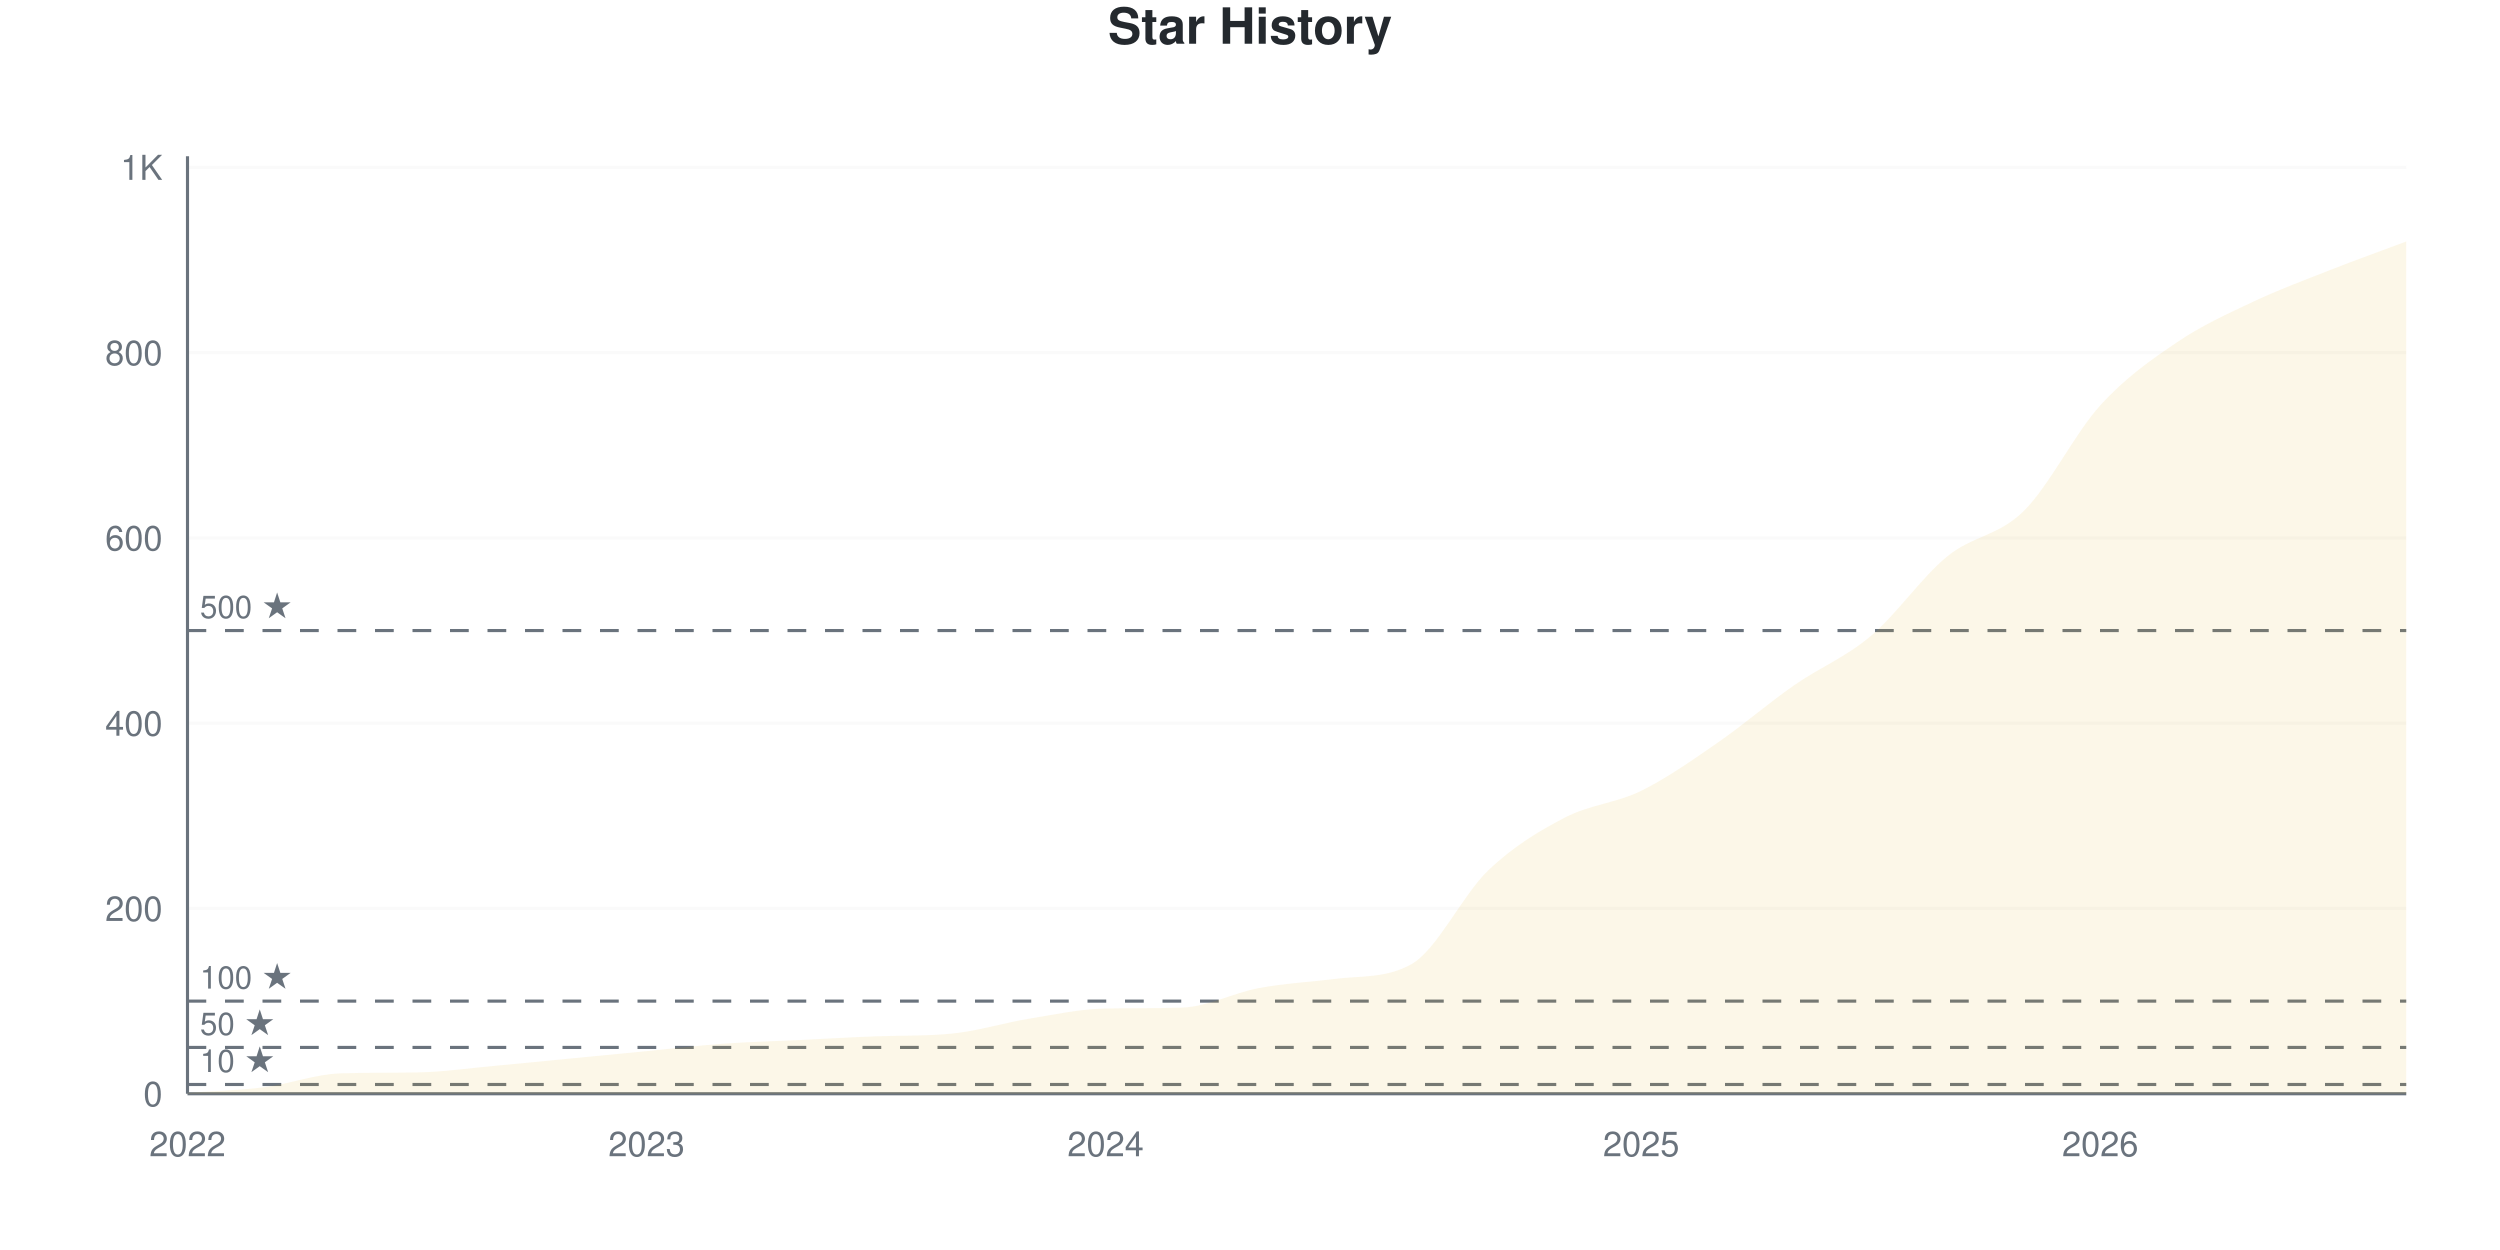
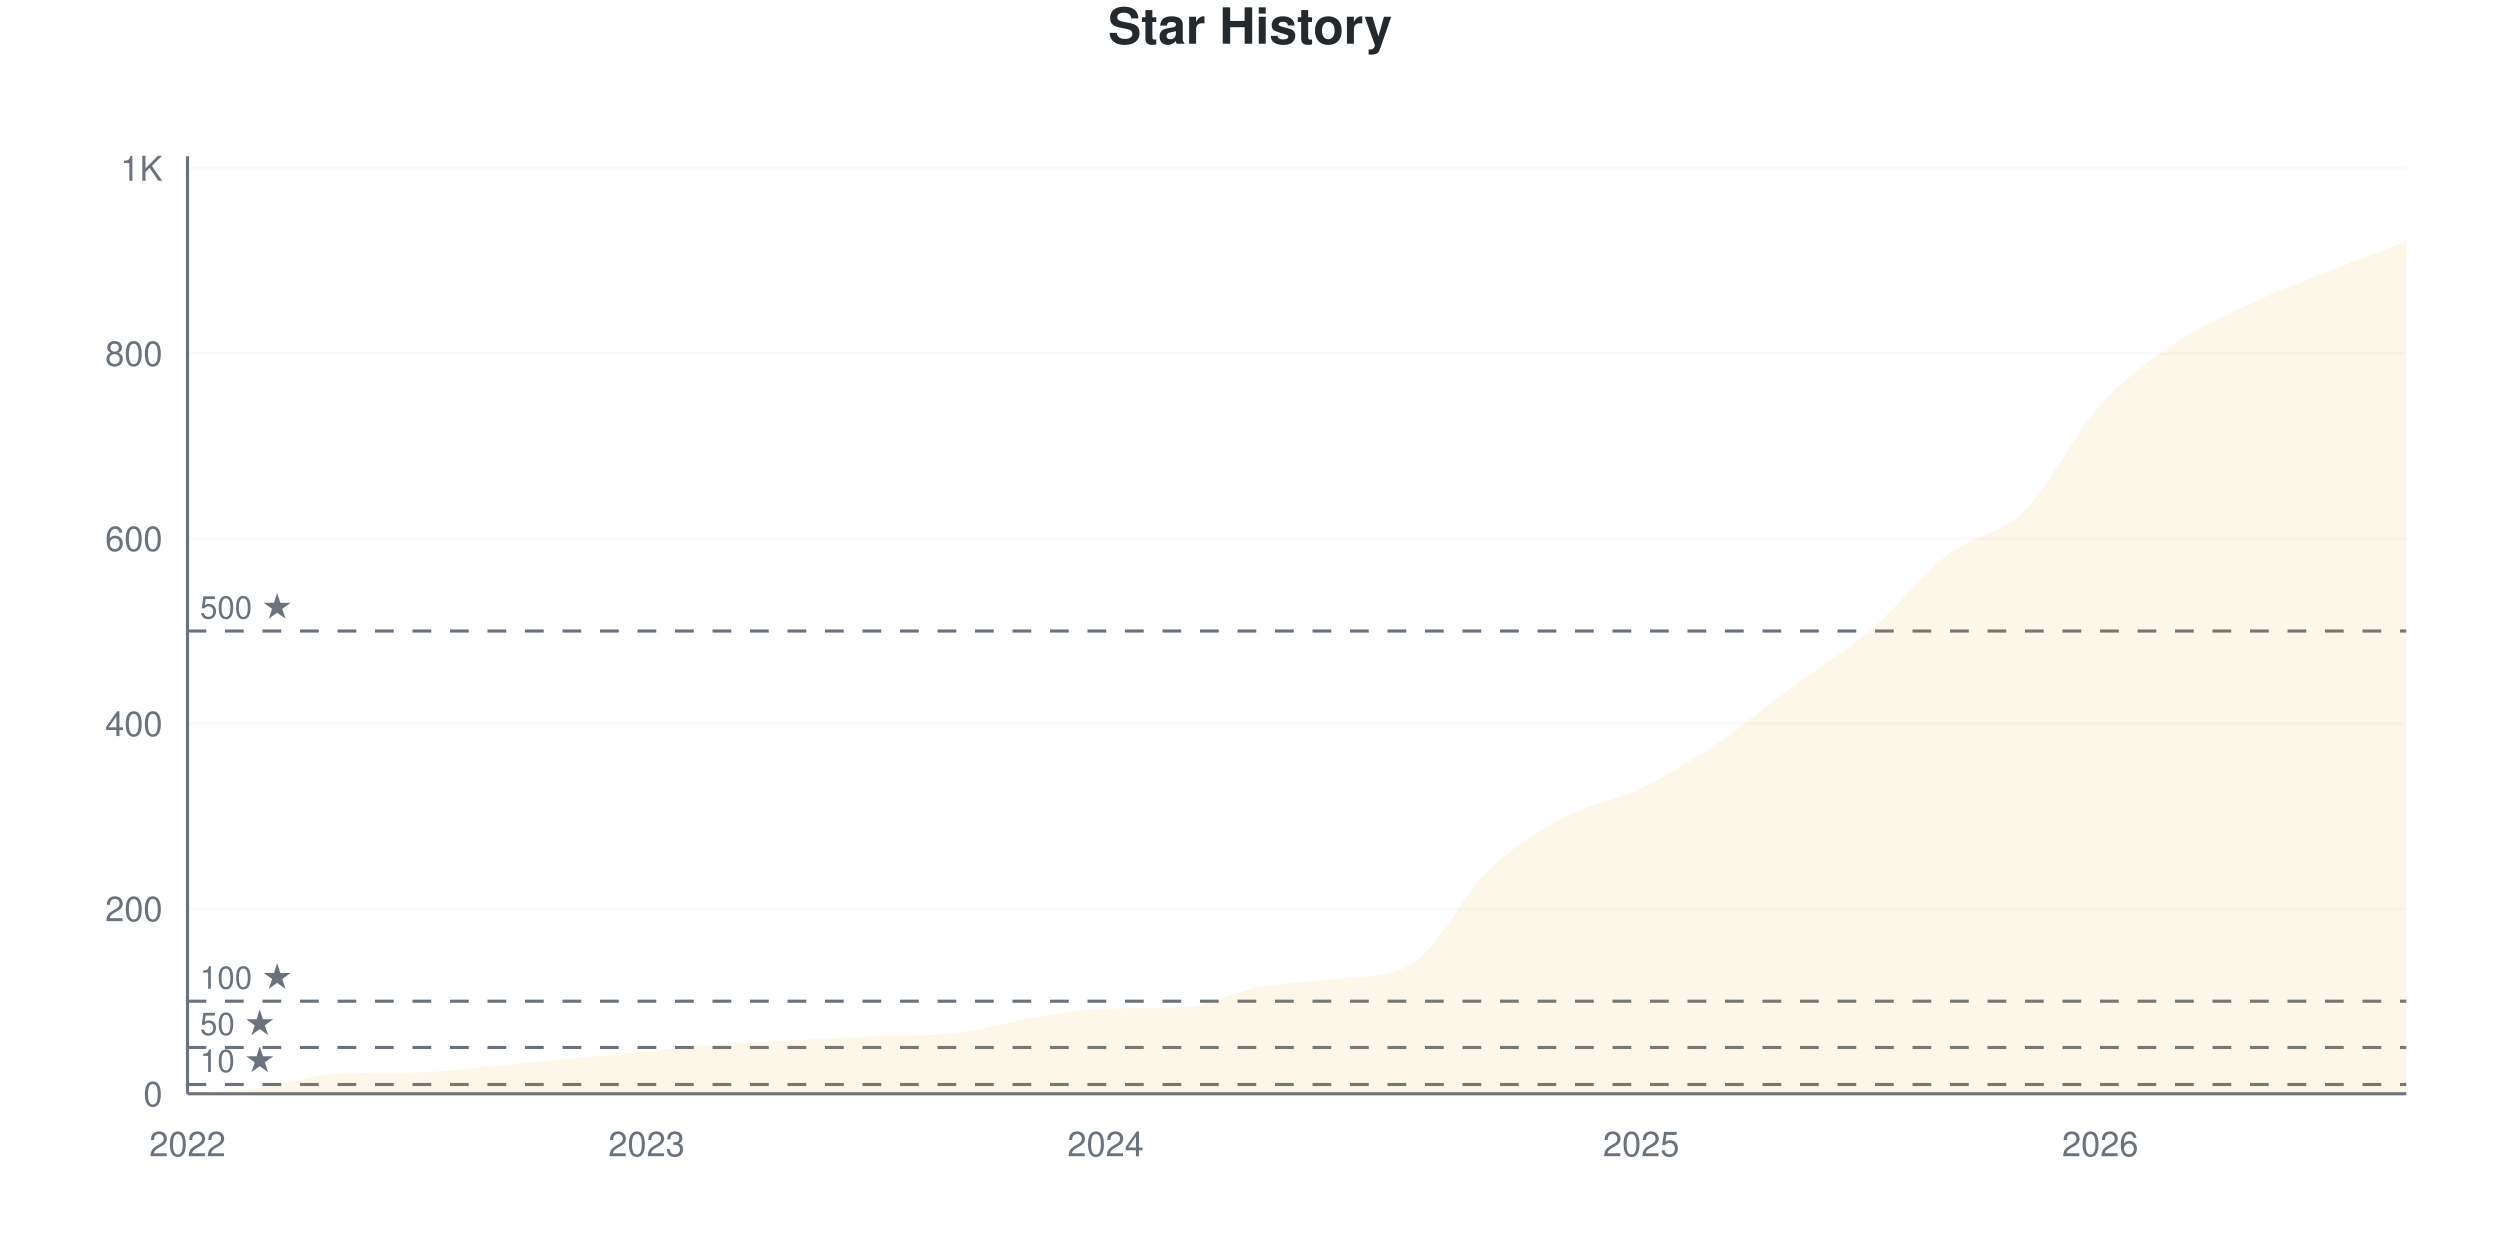
<svg xmlns="http://www.w3.org/2000/svg" viewBox="0 0 800 400" width="800" height="400">
  <style>
    @keyframes drawLine {
      to { stroke-dashoffset: 0; }
    }
    @keyframes fadeInPoint {
      from { opacity: 0; }
      to { opacity: 1; }
    }
    .data-line-0 {
      stroke-dasharray: 1194;
      stroke-dashoffset: 1194;
      animation: drawLine 2s ease-out forwards;
    }
    .data-point {
      opacity: 0;
      animation: fadeInPoint 0.5s ease-out forwards;
    }
    .chart-bg { fill: #fff; }
    .chart-text { fill: #24292e; }
    .chart-muted { fill: #6a737d; }
    .chart-grid { stroke: #eee; }
    .chart-axis { stroke: #6a737d; }
    @media (prefers-color-scheme: dark) {
      .chart-bg { fill: #0d1117; }
      .chart-text { fill: #e6edf3; }
      .chart-muted { fill: #8b949e; }
      .chart-grid { stroke: #21262d; }
      .chart-axis { stroke: #8b949e; }
    }
  </style>
  <rect width="800" height="400" class="chart-bg" />
  <text x="400" y="14" text-anchor="middle" class="chart-text" font-size="16" font-weight="bold" font-family="-apple-system, BlinkMacSystemFont, 'Segoe UI', Helvetica, Arial, sans-serif">Star History</text>
  <g class="grid">
    <line x1="60" y1="350" x2="770" y2="350" class="chart-grid" stroke-opacity="0.3" />
    <text x="52" y="354" text-anchor="end" class="chart-muted" font-size="11" font-family="-apple-system, BlinkMacSystemFont, 'Segoe UI', Helvetica, Arial, sans-serif">0</text>
-     <line x1="60" y1="290.711" x2="770" y2="290.711" class="chart-grid" stroke-opacity="0.3" />
-     <text x="52" y="294.711" text-anchor="end" class="chart-muted" font-size="11" font-family="-apple-system, BlinkMacSystemFont, 'Segoe UI', Helvetica, Arial, sans-serif">200</text>
-     <line x1="60" y1="231.423" x2="770" y2="231.423" class="chart-grid" stroke-opacity="0.3" />
-     <text x="52" y="235.423" text-anchor="end" class="chart-muted" font-size="11" font-family="-apple-system, BlinkMacSystemFont, 'Segoe UI', Helvetica, Arial, sans-serif">400</text>
-     <line x1="60" y1="172.134" x2="770" y2="172.134" class="chart-grid" stroke-opacity="0.3" />
-     <text x="52" y="176.134" text-anchor="end" class="chart-muted" font-size="11" font-family="-apple-system, BlinkMacSystemFont, 'Segoe UI', Helvetica, Arial, sans-serif">600</text>
-     <line x1="60" y1="112.846" x2="770" y2="112.846" class="chart-grid" stroke-opacity="0.3" />
-     <text x="52" y="116.846" text-anchor="end" class="chart-muted" font-size="11" font-family="-apple-system, BlinkMacSystemFont, 'Segoe UI', Helvetica, Arial, sans-serif">800</text>
-     <line x1="60" y1="53.557" x2="770" y2="53.557" class="chart-grid" stroke-opacity="0.3" />
-     <text x="52" y="57.557" text-anchor="end" class="chart-muted" font-size="11" font-family="-apple-system, BlinkMacSystemFont, 'Segoe UI', Helvetica, Arial, sans-serif">1K</text>
+     <line x1="60" y1="290.77" x2="770" y2="290.77" class="chart-grid" stroke-opacity="0.3" />
+     <text x="52" y="294.77" text-anchor="end" class="chart-muted" font-size="11" font-family="-apple-system, BlinkMacSystemFont, 'Segoe UI', Helvetica, Arial, sans-serif">200</text>
+     <line x1="60" y1="231.54" x2="770" y2="231.54" class="chart-grid" stroke-opacity="0.3" />
+     <text x="52" y="235.54" text-anchor="end" class="chart-muted" font-size="11" font-family="-apple-system, BlinkMacSystemFont, 'Segoe UI', Helvetica, Arial, sans-serif">400</text>
+     <line x1="60" y1="172.31" x2="770" y2="172.31" class="chart-grid" stroke-opacity="0.3" />
+     <text x="52" y="176.31" text-anchor="end" class="chart-muted" font-size="11" font-family="-apple-system, BlinkMacSystemFont, 'Segoe UI', Helvetica, Arial, sans-serif">600</text>
+     <line x1="60" y1="113.08" x2="770" y2="113.08" class="chart-grid" stroke-opacity="0.3" />
+     <text x="52" y="117.08" text-anchor="end" class="chart-muted" font-size="11" font-family="-apple-system, BlinkMacSystemFont, 'Segoe UI', Helvetica, Arial, sans-serif">800</text>
+     <line x1="60" y1="53.85" x2="770" y2="53.85" class="chart-grid" stroke-opacity="0.3" />
+     <text x="52" y="57.85" text-anchor="end" class="chart-muted" font-size="11" font-family="-apple-system, BlinkMacSystemFont, 'Segoe UI', Helvetica, Arial, sans-serif">1K</text>
  </g>
  <g class="milestones">
-     <line x1="60" y1="347.036" x2="770" y2="347.036" class="chart-axis" stroke-width="1" stroke-dasharray="6,6" />
-     <text x="64" y="343.036" class="chart-muted" font-size="10" font-family="-apple-system, BlinkMacSystemFont, 'Segoe UI', Helvetica, Arial, sans-serif">10 ★</text>
-     <line x1="60" y1="335.178" x2="770" y2="335.178" class="chart-axis" stroke-width="1" stroke-dasharray="6,6" />
-     <text x="64" y="331.178" class="chart-muted" font-size="10" font-family="-apple-system, BlinkMacSystemFont, 'Segoe UI', Helvetica, Arial, sans-serif">50 ★</text>
-     <line x1="60" y1="320.356" x2="770" y2="320.356" class="chart-axis" stroke-width="1" stroke-dasharray="6,6" />
-     <text x="64" y="316.356" class="chart-muted" font-size="10" font-family="-apple-system, BlinkMacSystemFont, 'Segoe UI', Helvetica, Arial, sans-serif">100 ★</text>
-     <line x1="60" y1="201.779" x2="770" y2="201.779" class="chart-axis" stroke-width="1" stroke-dasharray="6,6" />
-     <text x="64" y="197.779" class="chart-muted" font-size="10" font-family="-apple-system, BlinkMacSystemFont, 'Segoe UI', Helvetica, Arial, sans-serif">500 ★</text>
+     <line x1="60" y1="347.038" x2="770" y2="347.038" class="chart-axis" stroke-width="1" stroke-dasharray="6,6" />
+     <text x="64" y="343.038" class="chart-muted" font-size="10" font-family="-apple-system, BlinkMacSystemFont, 'Segoe UI', Helvetica, Arial, sans-serif">10 ★</text>
+     <line x1="60" y1="335.192" x2="770" y2="335.192" class="chart-axis" stroke-width="1" stroke-dasharray="6,6" />
+     <text x="64" y="331.192" class="chart-muted" font-size="10" font-family="-apple-system, BlinkMacSystemFont, 'Segoe UI', Helvetica, Arial, sans-serif">50 ★</text>
+     <line x1="60" y1="320.385" x2="770" y2="320.385" class="chart-axis" stroke-width="1" stroke-dasharray="6,6" />
+     <text x="64" y="316.385" class="chart-muted" font-size="10" font-family="-apple-system, BlinkMacSystemFont, 'Segoe UI', Helvetica, Arial, sans-serif">100 ★</text>
+     <line x1="60" y1="201.925" x2="770" y2="201.925" class="chart-axis" stroke-width="1" stroke-dasharray="6,6" />
+     <text x="64" y="197.925" class="chart-muted" font-size="10" font-family="-apple-system, BlinkMacSystemFont, 'Segoe UI', Helvetica, Arial, sans-serif">500 ★</text>
  </g>
  <g class="x-axis">
    <text x="60" y="370" text-anchor="middle" class="chart-muted" font-size="11" font-family="-apple-system, BlinkMacSystemFont, 'Segoe UI', Helvetica, Arial, sans-serif">2022</text>
    <text x="206.897" y="370" text-anchor="middle" class="chart-muted" font-size="11" font-family="-apple-system, BlinkMacSystemFont, 'Segoe UI', Helvetica, Arial, sans-serif">2023</text>
    <text x="353.793" y="370" text-anchor="middle" class="chart-muted" font-size="11" font-family="-apple-system, BlinkMacSystemFont, 'Segoe UI', Helvetica, Arial, sans-serif">2024</text>
    <text x="525.172" y="370" text-anchor="middle" class="chart-muted" font-size="11" font-family="-apple-system, BlinkMacSystemFont, 'Segoe UI', Helvetica, Arial, sans-serif">2025</text>
    <text x="672.069" y="370" text-anchor="middle" class="chart-muted" font-size="11" font-family="-apple-system, BlinkMacSystemFont, 'Segoe UI', Helvetica, Arial, sans-serif">2026</text>
  </g>
  <line x1="60" y1="50" x2="60" y2="350" class="chart-axis" stroke-width="1" />
  <line x1="60" y1="350" x2="770" y2="350" class="chart-axis" stroke-width="1" />
-   <path d="M60,350 L60,349.704 C68.161,349.111 76.322,348.962 84.483,347.925 C92.644,346.887 100.805,343.743 108.966,343.478 C117.126,343.213 125.287,343.314 133.448,343.182 C141.609,343.049 149.77,341.848 157.931,341.107 C166.092,340.366 174.253,339.526 182.414,338.735 C190.575,337.945 198.736,337.154 206.897,336.364 C215.057,335.573 223.218,334.585 231.379,333.992 C239.54,333.399 247.701,333.202 255.862,332.806 C264.023,332.411 272.184,331.928 280.345,331.621 C288.506,331.313 296.667,331.566 304.828,330.731 C312.989,329.897 321.149,327.322 329.31,325.988 C337.471,324.654 345.632,322.869 353.793,322.727 C361.954,322.585 370.115,322.691 378.276,322.431 C386.437,322.171 394.598,317.737 402.759,316.206 C410.92,314.674 419.08,314.27 427.241,313.241 C435.402,312.212 443.563,313.128 451.724,308.498 C459.885,303.868 468.046,286.364 476.207,278.557 C484.368,270.751 492.529,265.909 500.69,261.66 C508.851,257.411 517.011,257.065 525.172,253.063 C533.333,249.061 541.494,243.281 549.655,237.648 C557.816,232.016 565.977,224.951 574.138,219.269 C582.299,213.587 590.46,210.425 598.621,203.557 C606.782,196.69 614.943,184.733 623.103,178.063 C631.264,171.393 639.425,171.591 647.586,163.538 C655.747,155.484 663.908,138.735 672.069,129.743 C680.23,120.751 688.391,115.119 696.552,109.585 C704.713,104.051 712.874,100.395 721.034,96.542 C729.195,92.688 737.356,89.674 745.517,86.462 C753.678,83.251 761.839,80.336 770,77.273 L770,350 L60,350 Z" fill="#dfb317" fill-opacity="0.1" />
-   <path d="M60,350 L60,349.704 C68.161,349.111 76.322,348.962 84.483,347.925 C92.644,346.887 100.805,343.743 108.966,343.478 C117.126,343.213 125.287,343.314 133.448,343.182 C141.609,343.049 149.77,341.848 157.931,341.107 C166.092,340.366 174.253,339.526 182.414,338.735 C190.575,337.945 198.736,337.154 206.897,336.364 C215.057,335.573 223.218,334.585 231.379,333.992 C239.54,333.399 247.701,333.202 255.862,332.806 C264.023,332.411 272.184,331.928 280.345,331.621 C288.506,331.313 296.667,331.566 304.828,330.731 C312.989,329.897 321.149,327.322 329.31,325.988 C337.471,324.654 345.632,322.869 353.793,322.727 C361.954,322.585 370.115,322.691 378.276,322.431 C386.437,322.171 394.598,317.737 402.759,316.206 C410.92,314.674 419.08,314.27 427.241,313.241 C435.402,312.212 443.563,313.128 451.724,308.498 C459.885,303.868 468.046,286.364 476.207,278.557 C484.368,270.751 492.529,265.909 500.69,261.66 C508.851,257.411 517.011,257.065 525.172,253.063 C533.333,249.061 541.494,243.281 549.655,237.648 C557.816,232.016 565.977,224.951 574.138,219.269 C582.299,213.587 590.46,210.425 598.621,203.557 C606.782,196.69 614.943,184.733 623.103,178.063 C631.264,171.393 639.425,171.591 647.586,163.538 C655.747,155.484 663.908,138.735 672.069,129.743 C680.23,120.751 688.391,115.119 696.552,109.585 C704.713,104.051 712.874,100.395 721.034,96.542 C729.195,92.688 737.356,89.674 745.517,86.462 C753.678,83.251 761.839,80.336 770,77.273" fill="none" stroke="#dfb317" stroke-width="2.5" class="data-line-0" />
+   <path d="M60,350 L60,349.704 C68.161,349.112 76.322,348.963 84.483,347.927 C92.644,346.89 100.805,343.75 108.966,343.485 C117.126,343.22 125.287,343.321 133.448,343.189 C141.609,343.056 149.77,341.856 157.931,341.115 C166.092,340.375 174.253,339.536 182.414,338.746 C190.575,337.957 198.736,337.167 206.897,336.377 C215.057,335.587 223.218,334.6 231.379,334.008 C239.54,333.416 247.701,333.218 255.862,332.823 C264.023,332.428 272.184,331.946 280.345,331.639 C288.506,331.332 296.667,331.584 304.828,330.75 C312.989,329.917 321.149,327.345 329.31,326.012 C337.471,324.679 345.632,322.891 353.793,322.754 C361.954,322.617 370.115,322.721 378.276,322.458 C386.437,322.195 394.598,317.473 402.759,315.943 C410.92,314.413 419.08,314.268 427.241,313.277 C435.402,312.287 443.563,313.173 451.724,308.539 C459.885,303.905 468.046,286.476 476.207,278.628 C484.368,270.78 492.529,265.844 500.69,261.451 C508.851,257.058 517.011,256.219 525.172,252.27 C533.333,248.322 541.494,243.238 549.655,237.759 C557.816,232.28 565.977,225.42 574.138,219.398 C582.299,213.376 590.46,208.588 598.621,201.629 C606.782,194.669 614.943,183.959 623.103,177.641 C631.264,171.323 639.425,171.718 647.586,163.722 C655.747,155.726 663.908,138.697 672.069,129.664 C680.23,120.632 688.391,115.005 696.552,109.526 C704.713,104.047 712.874,100.592 721.034,96.792 C729.195,92.991 737.356,89.98 745.517,86.723 C753.678,83.465 761.839,80.405 770,77.246 L770,350 L60,350 Z" fill="#dfb317" fill-opacity="0.1" />
+   <path d="M60,350 L60,349.704 C68.161,349.112 76.322,348.963 84.483,347.927 C92.644,346.89 100.805,343.75 108.966,343.485 C117.126,343.22 125.287,343.321 133.448,343.189 C141.609,343.056 149.77,341.856 157.931,341.115 C166.092,340.375 174.253,339.536 182.414,338.746 C190.575,337.957 198.736,337.167 206.897,336.377 C215.057,335.587 223.218,334.6 231.379,334.008 C239.54,333.416 247.701,333.218 255.862,332.823 C264.023,332.428 272.184,331.946 280.345,331.639 C288.506,331.332 296.667,331.584 304.828,330.75 C312.989,329.917 321.149,327.345 329.31,326.012 C337.471,324.679 345.632,322.891 353.793,322.754 C361.954,322.617 370.115,322.721 378.276,322.458 C386.437,322.195 394.598,317.473 402.759,315.943 C410.92,314.413 419.08,314.268 427.241,313.277 C435.402,312.287 443.563,313.173 451.724,308.539 C459.885,303.905 468.046,286.476 476.207,278.628 C484.368,270.78 492.529,265.844 500.69,261.451 C508.851,257.058 517.011,256.219 525.172,252.27 C533.333,248.322 541.494,243.238 549.655,237.759 C557.816,232.28 565.977,225.42 574.138,219.398 C582.299,213.376 590.46,208.588 598.621,201.629 C606.782,194.669 614.943,183.959 623.103,177.641 C631.264,171.323 639.425,171.718 647.586,163.722 C655.747,155.726 663.908,138.697 672.069,129.664 C680.23,120.632 688.391,115.005 696.552,109.526 C704.713,104.047 712.874,100.592 721.034,96.792 C729.195,92.991 737.356,89.98 745.517,86.723 C753.678,83.465 761.839,80.405 770,77.246" fill="none" stroke="#dfb317" stroke-width="2.5" class="data-line-0" />
  <g class="points">
    <circle cx="60" cy="349.704" r="4" fill="#dfb317" class="data-point" style="animation-delay: 1.50s" />
-     <circle cx="84.483" cy="347.925" r="4" fill="#dfb317" class="data-point" style="animation-delay: 1.55s" />
-     <circle cx="108.966" cy="343.478" r="4" fill="#dfb317" class="data-point" style="animation-delay: 1.60s" />
-     <circle cx="133.448" cy="343.182" r="4" fill="#dfb317" class="data-point" style="animation-delay: 1.65s" />
-     <circle cx="157.931" cy="341.107" r="4" fill="#dfb317" class="data-point" style="animation-delay: 1.70s" />
-     <circle cx="182.414" cy="338.735" r="4" fill="#dfb317" class="data-point" style="animation-delay: 1.75s" />
-     <circle cx="206.897" cy="336.364" r="4" fill="#dfb317" class="data-point" style="animation-delay: 1.80s" />
-     <circle cx="231.379" cy="333.992" r="4" fill="#dfb317" class="data-point" style="animation-delay: 1.85s" />
-     <circle cx="255.862" cy="332.806" r="4" fill="#dfb317" class="data-point" style="animation-delay: 1.90s" />
-     <circle cx="280.345" cy="331.621" r="4" fill="#dfb317" class="data-point" style="animation-delay: 1.95s" />
-     <circle cx="304.828" cy="330.731" r="4" fill="#dfb317" class="data-point" style="animation-delay: 2.00s" />
-     <circle cx="329.31" cy="325.988" r="4" fill="#dfb317" class="data-point" style="animation-delay: 2.05s" />
-     <circle cx="353.793" cy="322.727" r="4" fill="#dfb317" class="data-point" style="animation-delay: 2.10s" />
-     <circle cx="378.276" cy="322.431" r="4" fill="#dfb317" class="data-point" style="animation-delay: 2.15s" />
-     <circle cx="402.759" cy="316.206" r="4" fill="#dfb317" class="data-point" style="animation-delay: 2.20s" />
-     <circle cx="427.241" cy="313.241" r="4" fill="#dfb317" class="data-point" style="animation-delay: 2.25s" />
-     <circle cx="451.724" cy="308.498" r="4" fill="#dfb317" class="data-point" style="animation-delay: 2.30s" />
-     <circle cx="476.207" cy="278.557" r="4" fill="#dfb317" class="data-point" style="animation-delay: 2.35s" />
-     <circle cx="500.69" cy="261.66" r="4" fill="#dfb317" class="data-point" style="animation-delay: 2.40s" />
-     <circle cx="525.172" cy="253.063" r="4" fill="#dfb317" class="data-point" style="animation-delay: 2.45s" />
-     <circle cx="549.655" cy="237.648" r="4" fill="#dfb317" class="data-point" style="animation-delay: 2.50s" />
-     <circle cx="574.138" cy="219.269" r="4" fill="#dfb317" class="data-point" style="animation-delay: 2.55s" />
-     <circle cx="598.621" cy="203.557" r="4" fill="#dfb317" class="data-point" style="animation-delay: 2.60s" />
-     <circle cx="623.103" cy="178.063" r="4" fill="#dfb317" class="data-point" style="animation-delay: 2.65s" />
-     <circle cx="647.586" cy="163.538" r="4" fill="#dfb317" class="data-point" style="animation-delay: 2.70s" />
-     <circle cx="672.069" cy="129.743" r="4" fill="#dfb317" class="data-point" style="animation-delay: 2.75s" />
-     <circle cx="696.552" cy="109.585" r="4" fill="#dfb317" class="data-point" style="animation-delay: 2.80s" />
-     <circle cx="721.034" cy="96.542" r="4" fill="#dfb317" class="data-point" style="animation-delay: 2.85s" />
-     <circle cx="745.517" cy="86.462" r="4" fill="#dfb317" class="data-point" style="animation-delay: 2.90s" />
-     <circle cx="770" cy="77.273" r="4" fill="#dfb317" class="data-point" style="animation-delay: 2.95s" />
+     <circle cx="84.483" cy="347.927" r="4" fill="#dfb317" class="data-point" style="animation-delay: 1.55s" />
+     <circle cx="108.966" cy="343.485" r="4" fill="#dfb317" class="data-point" style="animation-delay: 1.60s" />
+     <circle cx="133.448" cy="343.189" r="4" fill="#dfb317" class="data-point" style="animation-delay: 1.65s" />
+     <circle cx="157.931" cy="341.115" r="4" fill="#dfb317" class="data-point" style="animation-delay: 1.70s" />
+     <circle cx="182.414" cy="338.746" r="4" fill="#dfb317" class="data-point" style="animation-delay: 1.75s" />
+     <circle cx="206.897" cy="336.377" r="4" fill="#dfb317" class="data-point" style="animation-delay: 1.80s" />
+     <circle cx="231.379" cy="334.008" r="4" fill="#dfb317" class="data-point" style="animation-delay: 1.85s" />
+     <circle cx="255.862" cy="332.823" r="4" fill="#dfb317" class="data-point" style="animation-delay: 1.90s" />
+     <circle cx="280.345" cy="331.639" r="4" fill="#dfb317" class="data-point" style="animation-delay: 1.95s" />
+     <circle cx="304.828" cy="330.75" r="4" fill="#dfb317" class="data-point" style="animation-delay: 2.00s" />
+     <circle cx="329.31" cy="326.012" r="4" fill="#dfb317" class="data-point" style="animation-delay: 2.05s" />
+     <circle cx="353.793" cy="322.754" r="4" fill="#dfb317" class="data-point" style="animation-delay: 2.10s" />
+     <circle cx="378.276" cy="322.458" r="4" fill="#dfb317" class="data-point" style="animation-delay: 2.15s" />
+     <circle cx="402.759" cy="315.943" r="4" fill="#dfb317" class="data-point" style="animation-delay: 2.20s" />
+     <circle cx="427.241" cy="313.277" r="4" fill="#dfb317" class="data-point" style="animation-delay: 2.25s" />
+     <circle cx="451.724" cy="308.539" r="4" fill="#dfb317" class="data-point" style="animation-delay: 2.30s" />
+     <circle cx="476.207" cy="278.628" r="4" fill="#dfb317" class="data-point" style="animation-delay: 2.35s" />
+     <circle cx="500.69" cy="261.451" r="4" fill="#dfb317" class="data-point" style="animation-delay: 2.40s" />
+     <circle cx="525.172" cy="252.27" r="4" fill="#dfb317" class="data-point" style="animation-delay: 2.45s" />
+     <circle cx="549.655" cy="237.759" r="4" fill="#dfb317" class="data-point" style="animation-delay: 2.50s" />
+     <circle cx="574.138" cy="219.398" r="4" fill="#dfb317" class="data-point" style="animation-delay: 2.55s" />
+     <circle cx="598.621" cy="201.629" r="4" fill="#dfb317" class="data-point" style="animation-delay: 2.60s" />
+     <circle cx="623.103" cy="177.641" r="4" fill="#dfb317" class="data-point" style="animation-delay: 2.65s" />
+     <circle cx="647.586" cy="163.722" r="4" fill="#dfb317" class="data-point" style="animation-delay: 2.70s" />
+     <circle cx="672.069" cy="129.664" r="4" fill="#dfb317" class="data-point" style="animation-delay: 2.75s" />
+     <circle cx="696.552" cy="109.526" r="4" fill="#dfb317" class="data-point" style="animation-delay: 2.80s" />
+     <circle cx="721.034" cy="96.792" r="4" fill="#dfb317" class="data-point" style="animation-delay: 2.85s" />
+     <circle cx="745.517" cy="86.723" r="4" fill="#dfb317" class="data-point" style="animation-delay: 2.90s" />
+     <circle cx="770" cy="77.246" r="4" fill="#dfb317" class="data-point" style="animation-delay: 2.95s" />
  </g>
</svg>
